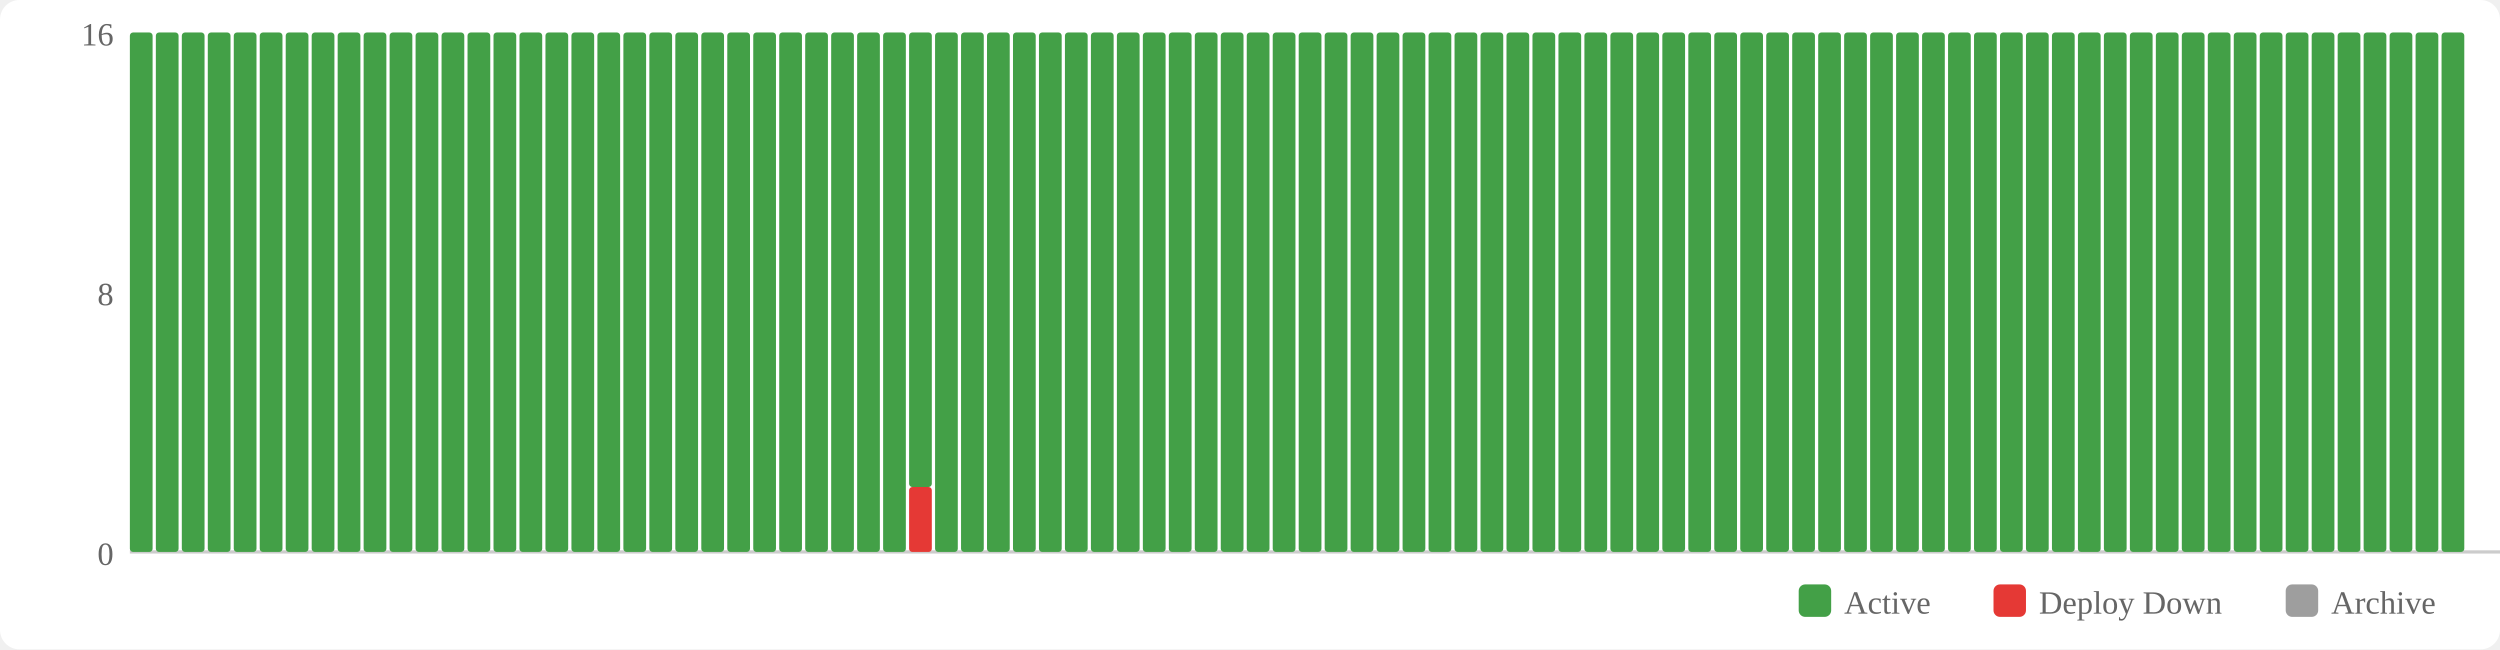
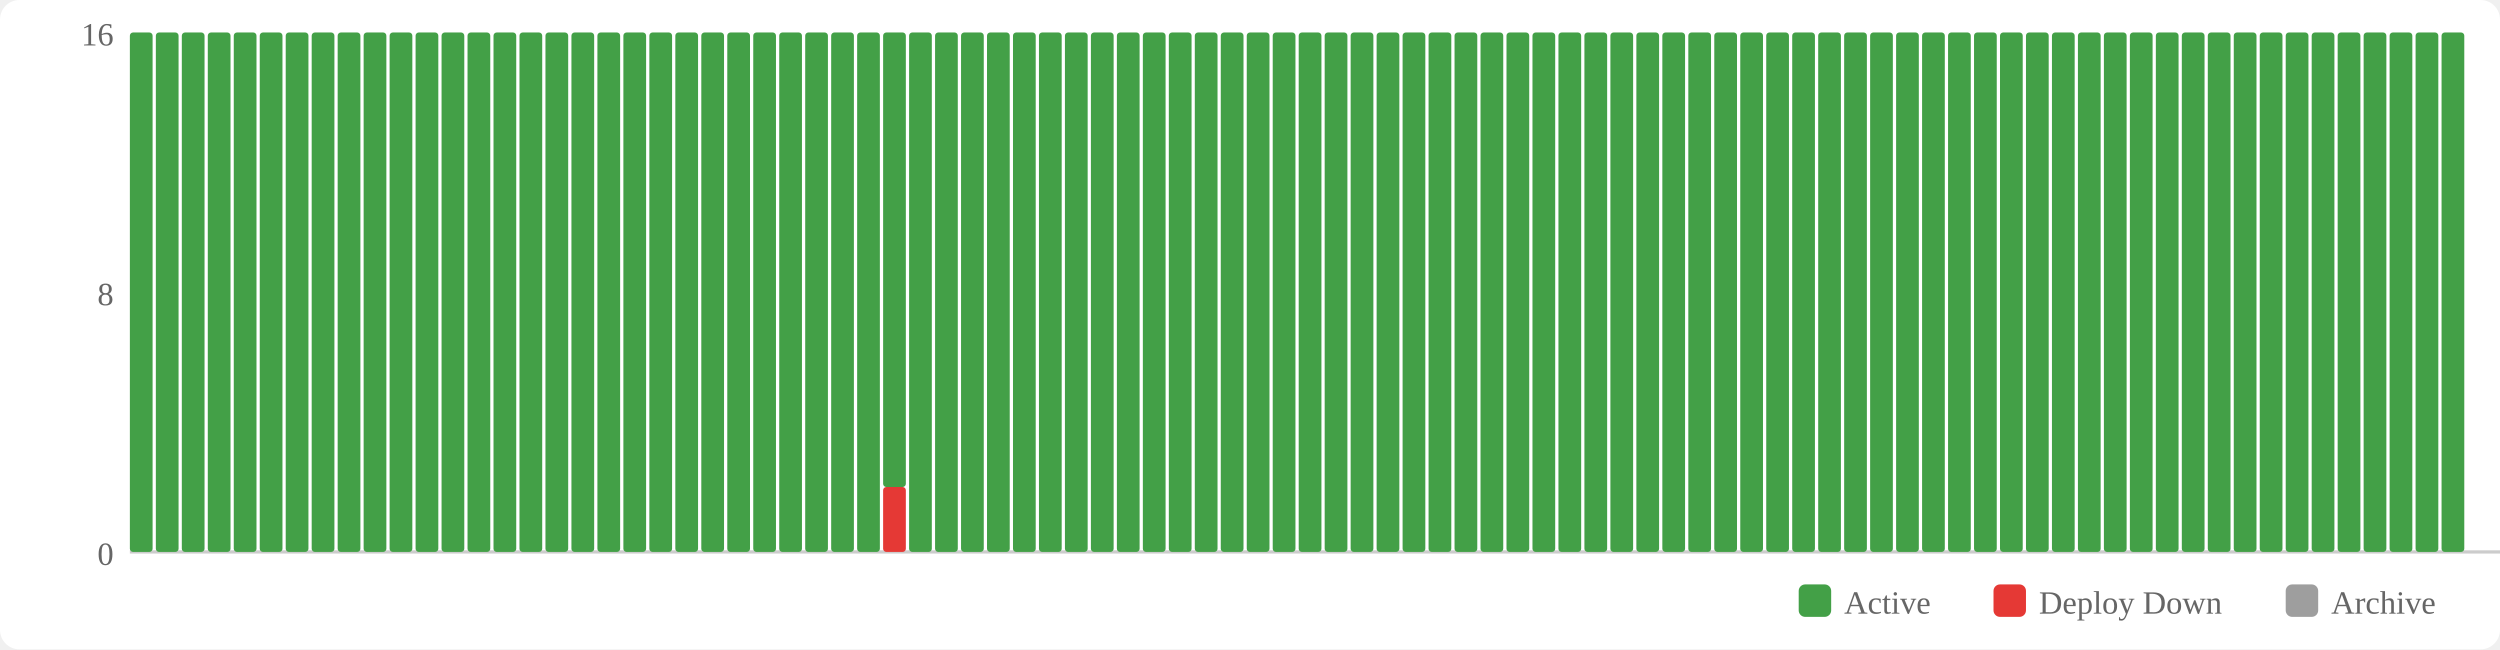
<svg xmlns="http://www.w3.org/2000/svg" width="770" height="200" viewBox="0 0 770 200">
  <rect width="770" height="200" fill="#fff" rx="6" />
  <rect x="554" y="180" width="10" height="10" fill="#43a047" rx="2" />
  <text x="568" y="189" font-size="10" fill="#666">Active</text>
  <rect x="614" y="180" width="10" height="10" fill="#e53935" rx="2" />
  <text x="628" y="189" font-size="10" fill="#666">Deploy Down</text>
  <rect x="704" y="180" width="10" height="10" fill="#9e9e9e" rx="2" />
  <text x="718" y="189" font-size="10" fill="#666">Archive</text>
  <text x="35" y="174" text-anchor="end" font-size="10" fill="#666">0</text>
  <text x="35" y="94" text-anchor="end" font-size="10" fill="#666">8</text>
  <text x="35" y="14" text-anchor="end" font-size="10" fill="#666">16</text>
  <line x1="40" y1="170" x2="770" y2="170" stroke="#ccc" stroke-width="1" />
  <rect x="40" y="10" width="7" height="160" fill="#43a047" rx="1" />
  <rect x="48" y="10" width="7" height="160" fill="#43a047" rx="1" />
  <rect x="56" y="10" width="7" height="160" fill="#43a047" rx="1" />
  <rect x="64" y="10" width="7" height="160" fill="#43a047" rx="1" />
  <rect x="72" y="10" width="7" height="160" fill="#43a047" rx="1" />
  <rect x="80" y="10" width="7" height="160" fill="#43a047" rx="1" />
  <rect x="88" y="10" width="7" height="160" fill="#43a047" rx="1" />
  <rect x="96" y="10" width="7" height="160" fill="#43a047" rx="1" />
  <rect x="104" y="10" width="7" height="160" fill="#43a047" rx="1" />
  <rect x="112" y="10" width="7" height="160" fill="#43a047" rx="1" />
  <rect x="120" y="10" width="7" height="160" fill="#43a047" rx="1" />
  <rect x="128" y="10" width="7" height="160" fill="#43a047" rx="1" />
  <rect x="136" y="10" width="7" height="160" fill="#43a047" rx="1" />
  <rect x="144" y="10" width="7" height="160" fill="#43a047" rx="1" />
  <rect x="152" y="10" width="7" height="160" fill="#43a047" rx="1" />
  <rect x="160" y="10" width="7" height="160" fill="#43a047" rx="1" />
  <rect x="168" y="10" width="7" height="160" fill="#43a047" rx="1" />
  <rect x="176" y="10" width="7" height="160" fill="#43a047" rx="1" />
  <rect x="184" y="10" width="7" height="160" fill="#43a047" rx="1" />
  <rect x="192" y="10" width="7" height="160" fill="#43a047" rx="1" />
  <rect x="200" y="10" width="7" height="160" fill="#43a047" rx="1" />
  <rect x="208" y="10" width="7" height="160" fill="#43a047" rx="1" />
  <rect x="216" y="10" width="7" height="160" fill="#43a047" rx="1" />
  <rect x="224" y="10" width="7" height="160" fill="#43a047" rx="1" />
  <rect x="232" y="10" width="7" height="160" fill="#43a047" rx="1" />
  <rect x="240" y="10" width="7" height="160" fill="#43a047" rx="1" />
  <rect x="248" y="10" width="7" height="160" fill="#43a047" rx="1" />
  <rect x="256" y="10" width="7" height="160" fill="#43a047" rx="1" />
  <rect x="264" y="10" width="7" height="160" fill="#43a047" rx="1" />
-   <rect x="272" y="10" width="7" height="160" fill="#43a047" rx="1" />
-   <rect x="280" y="150" width="7" height="20" fill="#e53935" rx="1" />
-   <rect x="280" y="10" width="7" height="140" fill="#43a047" rx="1" />
+   <rect x="272" y="150" width="7" height="20" fill="#e53935" rx="1" />
+   <rect x="272" y="10" width="7" height="140" fill="#43a047" rx="1" />
+   <rect x="280" y="10" width="7" height="160" fill="#43a047" rx="1" />
  <rect x="288" y="10" width="7" height="160" fill="#43a047" rx="1" />
  <rect x="296" y="10" width="7" height="160" fill="#43a047" rx="1" />
  <rect x="304" y="10" width="7" height="160" fill="#43a047" rx="1" />
  <rect x="312" y="10" width="7" height="160" fill="#43a047" rx="1" />
  <rect x="320" y="10" width="7" height="160" fill="#43a047" rx="1" />
  <rect x="328" y="10" width="7" height="160" fill="#43a047" rx="1" />
  <rect x="336" y="10" width="7" height="160" fill="#43a047" rx="1" />
  <rect x="344" y="10" width="7" height="160" fill="#43a047" rx="1" />
  <rect x="352" y="10" width="7" height="160" fill="#43a047" rx="1" />
  <rect x="360" y="10" width="7" height="160" fill="#43a047" rx="1" />
  <rect x="368" y="10" width="7" height="160" fill="#43a047" rx="1" />
  <rect x="376" y="10" width="7" height="160" fill="#43a047" rx="1" />
  <rect x="384" y="10" width="7" height="160" fill="#43a047" rx="1" />
  <rect x="392" y="10" width="7" height="160" fill="#43a047" rx="1" />
  <rect x="400" y="10" width="7" height="160" fill="#43a047" rx="1" />
  <rect x="408" y="10" width="7" height="160" fill="#43a047" rx="1" />
  <rect x="416" y="10" width="7" height="160" fill="#43a047" rx="1" />
  <rect x="424" y="10" width="7" height="160" fill="#43a047" rx="1" />
  <rect x="432" y="10" width="7" height="160" fill="#43a047" rx="1" />
  <rect x="440" y="10" width="7" height="160" fill="#43a047" rx="1" />
  <rect x="448" y="10" width="7" height="160" fill="#43a047" rx="1" />
  <rect x="456" y="10" width="7" height="160" fill="#43a047" rx="1" />
  <rect x="464" y="10" width="7" height="160" fill="#43a047" rx="1" />
  <rect x="472" y="10" width="7" height="160" fill="#43a047" rx="1" />
  <rect x="480" y="10" width="7" height="160" fill="#43a047" rx="1" />
  <rect x="488" y="10" width="7" height="160" fill="#43a047" rx="1" />
  <rect x="496" y="10" width="7" height="160" fill="#43a047" rx="1" />
  <rect x="504" y="10" width="7" height="160" fill="#43a047" rx="1" />
  <rect x="512" y="10" width="7" height="160" fill="#43a047" rx="1" />
  <rect x="520" y="10" width="7" height="160" fill="#43a047" rx="1" />
  <rect x="528" y="10" width="7" height="160" fill="#43a047" rx="1" />
  <rect x="536" y="10" width="7" height="160" fill="#43a047" rx="1" />
  <rect x="544" y="10" width="7" height="160" fill="#43a047" rx="1" />
  <rect x="552" y="10" width="7" height="160" fill="#43a047" rx="1" />
  <rect x="560" y="10" width="7" height="160" fill="#43a047" rx="1" />
  <rect x="568" y="10" width="7" height="160" fill="#43a047" rx="1" />
  <rect x="576" y="10" width="7" height="160" fill="#43a047" rx="1" />
  <rect x="584" y="10" width="7" height="160" fill="#43a047" rx="1" />
  <rect x="592" y="10" width="7" height="160" fill="#43a047" rx="1" />
  <rect x="600" y="10" width="7" height="160" fill="#43a047" rx="1" />
  <rect x="608" y="10" width="7" height="160" fill="#43a047" rx="1" />
  <rect x="616" y="10" width="7" height="160" fill="#43a047" rx="1" />
  <rect x="624" y="10" width="7" height="160" fill="#43a047" rx="1" />
  <rect x="632" y="10" width="7" height="160" fill="#43a047" rx="1" />
  <rect x="640" y="10" width="7" height="160" fill="#43a047" rx="1" />
  <rect x="648" y="10" width="7" height="160" fill="#43a047" rx="1" />
  <rect x="656" y="10" width="7" height="160" fill="#43a047" rx="1" />
  <rect x="664" y="10" width="7" height="160" fill="#43a047" rx="1" />
  <rect x="672" y="10" width="7" height="160" fill="#43a047" rx="1" />
  <rect x="680" y="10" width="7" height="160" fill="#43a047" rx="1" />
  <rect x="688" y="10" width="7" height="160" fill="#43a047" rx="1" />
  <rect x="696" y="10" width="7" height="160" fill="#43a047" rx="1" />
  <rect x="704" y="10" width="7" height="160" fill="#43a047" rx="1" />
  <rect x="712" y="10" width="7" height="160" fill="#43a047" rx="1" />
  <rect x="720" y="10" width="7" height="160" fill="#43a047" rx="1" />
  <rect x="728" y="10" width="7" height="160" fill="#43a047" rx="1" />
  <rect x="736" y="10" width="7" height="160" fill="#43a047" rx="1" />
  <rect x="744" y="10" width="7" height="160" fill="#43a047" rx="1" />
  <rect x="752" y="10" width="7" height="160" fill="#43a047" rx="1" />
</svg>
